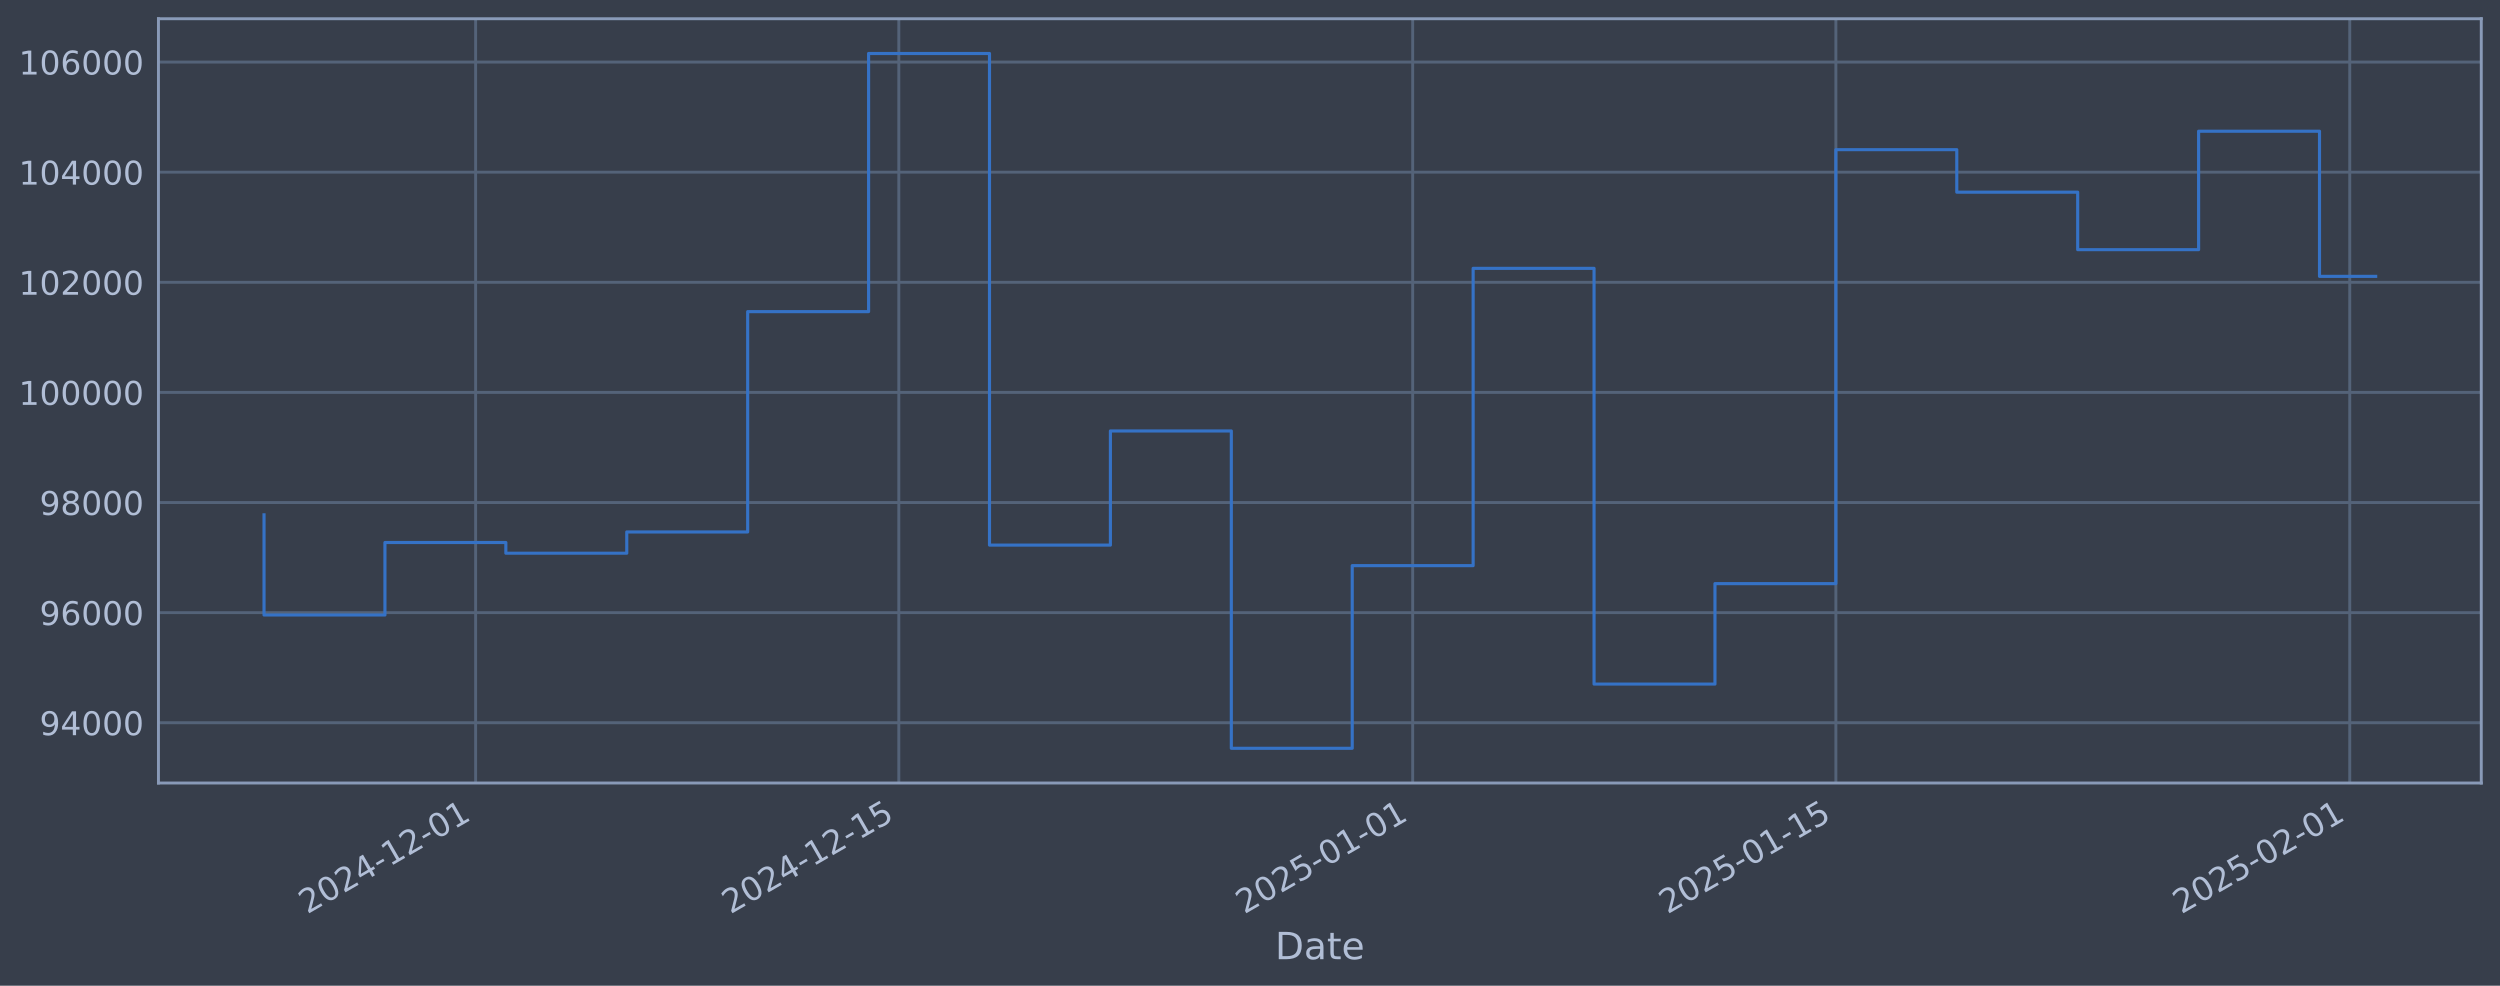
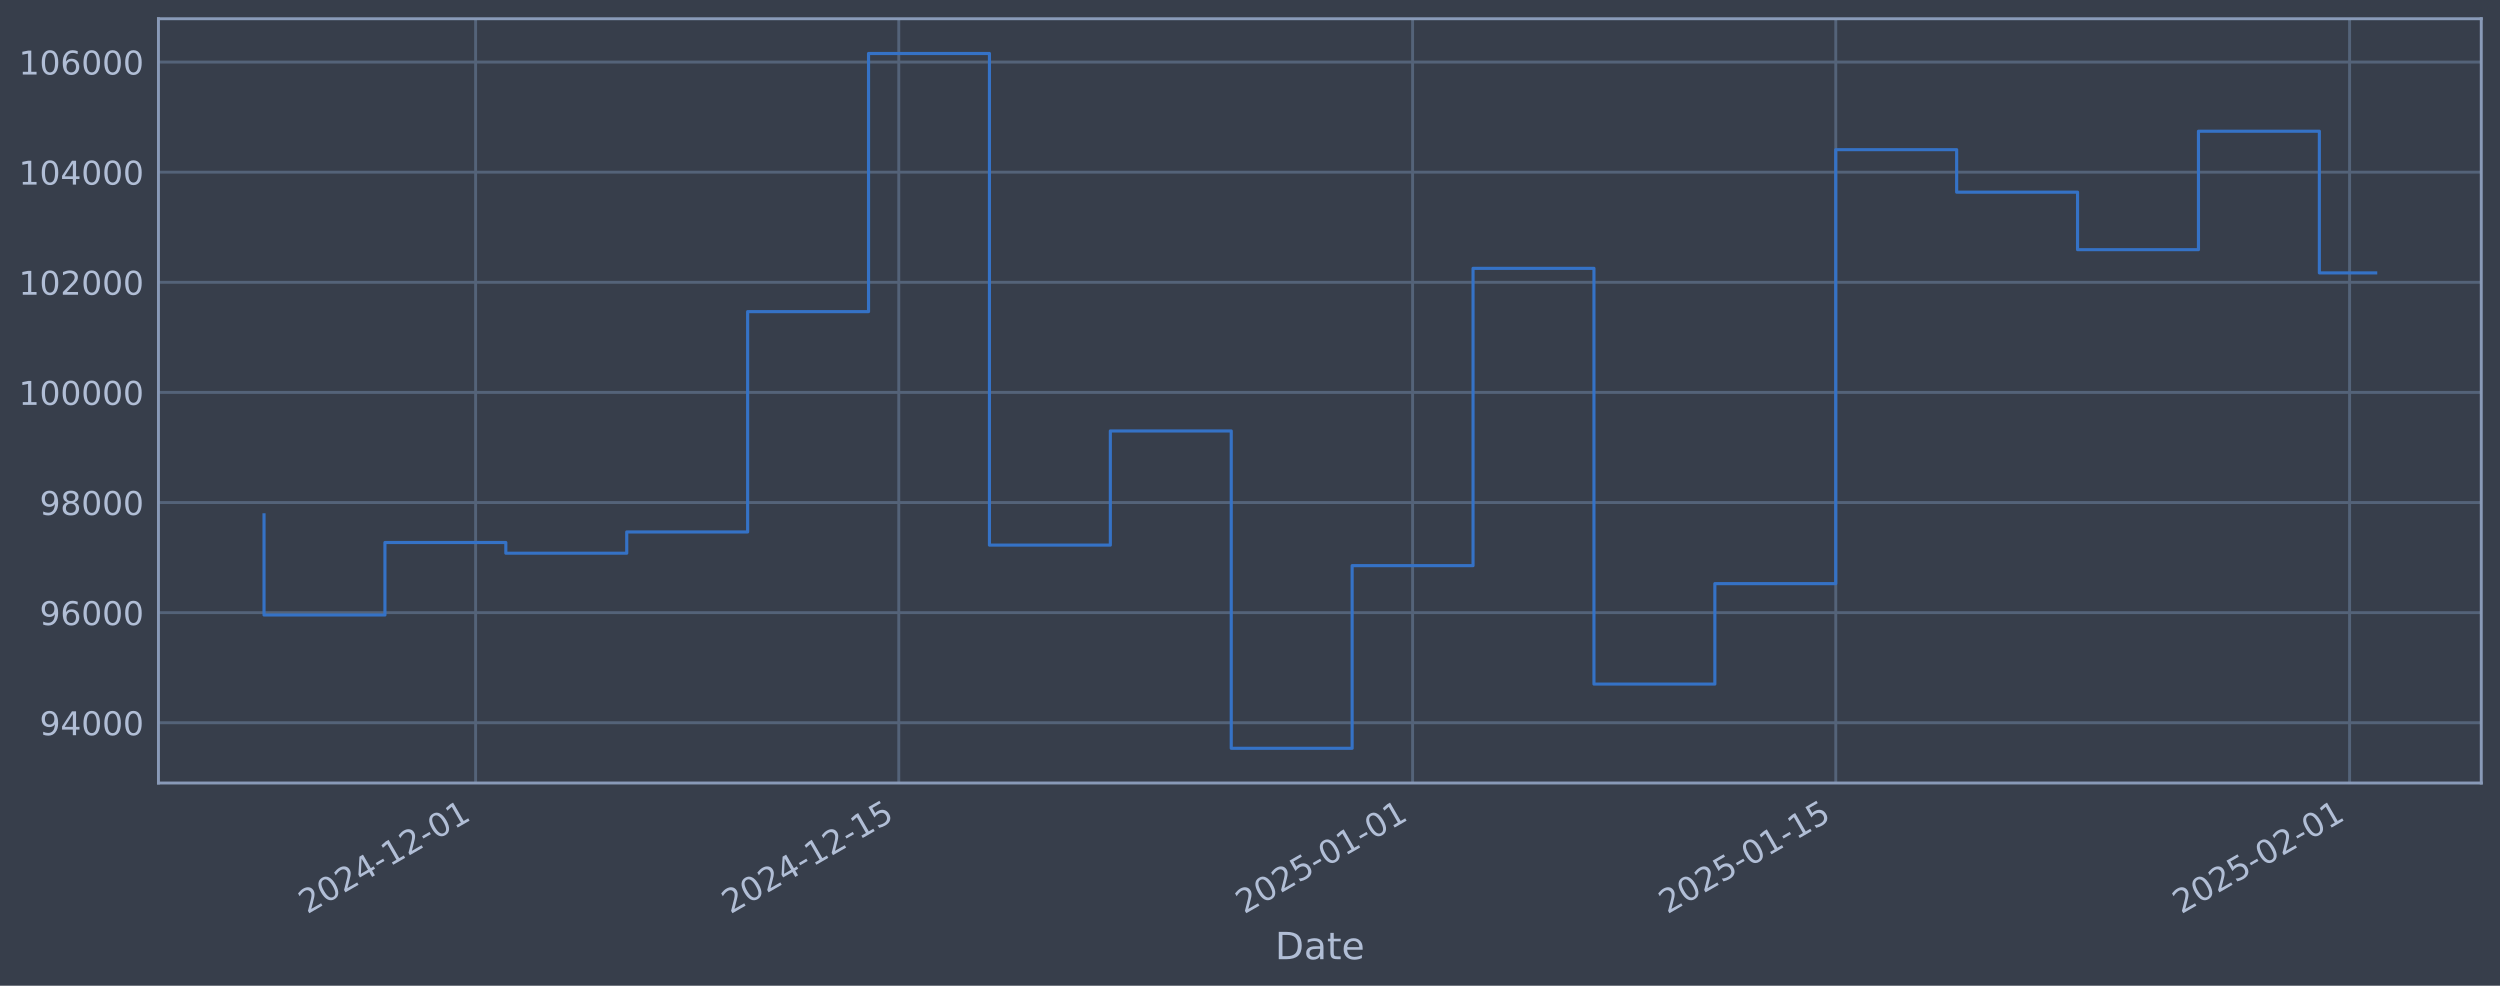
<svg xmlns="http://www.w3.org/2000/svg" xmlns:xlink="http://www.w3.org/1999/xlink" width="960.9pt" height="378.87pt" viewBox="0 0 960.9 378.87" version="1.1">
  <defs>
    <style type="text/css">*{stroke-linejoin: round; stroke-linecap: butt}</style>
  </defs>
  <g id="figure_1">
    <g id="patch_1">
      <path d="M 0 378.87  L 960.9 378.87  L 960.9 0  L 0 0  z " style="fill: #373e4b" />
    </g>
    <g id="axes_1">
      <g id="patch_2">
        <path d="M 60.901 300.96  L 953.701 300.96  L 953.701 7.2  L 60.901 7.2  z " style="fill: #373e4b" />
      </g>
      <g id="matplotlib.axis_1">
        <g id="xtick_1">
          <g id="line2d_1">
-             <path d="M 182.811 300.96  L 182.811 7.2  " clip-path="url(#pc5142b37b7)" style="fill: none; stroke: #546379; stroke-width: 1.12; stroke-linecap: square" />
+             <path d="M 182.804 300.96  L 182.804 7.2  " clip-path="url(#pec236d47bd)" style="fill: none; stroke: #546379; stroke-width: 1.12; stroke-linecap: square" />
          </g>
          <g id="line2d_2" />
          <g id="text_1">
-             <g style="fill: #b1bed6" transform="translate(118.0851 351.4642) rotate(-30) scale(0.126 -0.126)">
+             <g style="fill: #b1bed6" transform="translate(118.0789 351.4642) rotate(-30) scale(0.126 -0.126)">
              <defs>
                <path id="DejaVuSans-32" d="M 1228 531  L 3431 531  L 3431 0  L 469 0  L 469 531  Q 828 903 1448 1529  Q 2069 2156 2228 2338  Q 2531 2678 2651 2914  Q 2772 3150 2772 3378  Q 2772 3750 2511 3984  Q 2250 4219 1831 4219  Q 1534 4219 1204 4116  Q 875 4013 500 3803  L 500 4441  Q 881 4594 1212 4672  Q 1544 4750 1819 4750  Q 2544 4750 2975 4387  Q 3406 4025 3406 3419  Q 3406 3131 3298 2873  Q 3191 2616 2906 2266  Q 2828 2175 2409 1742  Q 1991 1309 1228 531  z " transform="scale(0.015625)" />
                <path id="DejaVuSans-30" d="M 2034 4250  Q 1547 4250 1301 3770  Q 1056 3291 1056 2328  Q 1056 1369 1301 889  Q 1547 409 2034 409  Q 2525 409 2770 889  Q 3016 1369 3016 2328  Q 3016 3291 2770 3770  Q 2525 4250 2034 4250  z M 2034 4750  Q 2819 4750 3233 4129  Q 3647 3509 3647 2328  Q 3647 1150 3233 529  Q 2819 -91 2034 -91  Q 1250 -91 836 529  Q 422 1150 422 2328  Q 422 3509 836 4129  Q 1250 4750 2034 4750  z " transform="scale(0.015625)" />
                <path id="DejaVuSans-34" d="M 2419 4116  L 825 1625  L 2419 1625  L 2419 4116  z M 2253 4666  L 3047 4666  L 3047 1625  L 3713 1625  L 3713 1100  L 3047 1100  L 3047 0  L 2419 0  L 2419 1100  L 313 1100  L 313 1709  L 2253 4666  z " transform="scale(0.015625)" />
                <path id="DejaVuSans-2d" d="M 313 2009  L 1997 2009  L 1997 1497  L 313 1497  L 313 2009  z " transform="scale(0.015625)" />
                <path id="DejaVuSans-31" d="M 794 531  L 1825 531  L 1825 4091  L 703 3866  L 703 4441  L 1819 4666  L 2450 4666  L 2450 531  L 3481 531  L 3481 0  L 794 0  L 794 531  z " transform="scale(0.015625)" />
              </defs>
              <use xlink:href="#DejaVuSans-32" />
              <use xlink:href="#DejaVuSans-30" transform="translate(63.62305 0)" />
              <use xlink:href="#DejaVuSans-32" transform="translate(127.2461 0)" />
              <use xlink:href="#DejaVuSans-34" transform="translate(190.8691 0)" />
              <use xlink:href="#DejaVuSans-2d" transform="translate(254.4922 0)" />
              <use xlink:href="#DejaVuSans-31" transform="translate(290.5762 0)" />
              <use xlink:href="#DejaVuSans-32" transform="translate(354.1992 0)" />
              <use xlink:href="#DejaVuSans-2d" transform="translate(417.8223 0)" />
              <use xlink:href="#DejaVuSans-30" transform="translate(453.9062 0)" />
              <use xlink:href="#DejaVuSans-31" transform="translate(517.5293 0)" />
            </g>
          </g>
        </g>
        <g id="xtick_2">
          <g id="line2d_3">
-             <path d="M 345.467 300.96  L 345.467 7.2  " clip-path="url(#pc5142b37b7)" style="fill: none; stroke: #546379; stroke-width: 1.12; stroke-linecap: square" />
+             <path d="M 345.449 300.96  L 345.449 7.2  " clip-path="url(#pec236d47bd)" style="fill: none; stroke: #546379; stroke-width: 1.12; stroke-linecap: square" />
          </g>
          <g id="line2d_4" />
          <g id="text_2">
-             <g style="fill: #b1bed6" transform="translate(280.7416 351.4642) rotate(-30) scale(0.126 -0.126)">
+             <g style="fill: #b1bed6" transform="translate(280.7232 351.4642) rotate(-30) scale(0.126 -0.126)">
              <defs>
                <path id="DejaVuSans-35" d="M 691 4666  L 3169 4666  L 3169 4134  L 1269 4134  L 1269 2991  Q 1406 3038 1543 3061  Q 1681 3084 1819 3084  Q 2600 3084 3056 2656  Q 3513 2228 3513 1497  Q 3513 744 3044 326  Q 2575 -91 1722 -91  Q 1428 -91 1123 -41  Q 819 9 494 109  L 494 744  Q 775 591 1075 516  Q 1375 441 1709 441  Q 2250 441 2565 725  Q 2881 1009 2881 1497  Q 2881 1984 2565 2268  Q 2250 2553 1709 2553  Q 1456 2553 1204 2497  Q 953 2441 691 2322  L 691 4666  z " transform="scale(0.015625)" />
              </defs>
              <use xlink:href="#DejaVuSans-32" />
              <use xlink:href="#DejaVuSans-30" transform="translate(63.62305 0)" />
              <use xlink:href="#DejaVuSans-32" transform="translate(127.2461 0)" />
              <use xlink:href="#DejaVuSans-34" transform="translate(190.8691 0)" />
              <use xlink:href="#DejaVuSans-2d" transform="translate(254.4922 0)" />
              <use xlink:href="#DejaVuSans-31" transform="translate(290.5762 0)" />
              <use xlink:href="#DejaVuSans-32" transform="translate(354.1992 0)" />
              <use xlink:href="#DejaVuSans-2d" transform="translate(417.8223 0)" />
              <use xlink:href="#DejaVuSans-31" transform="translate(453.9062 0)" />
              <use xlink:href="#DejaVuSans-35" transform="translate(517.5293 0)" />
            </g>
          </g>
        </g>
        <g id="xtick_3">
          <g id="line2d_5">
-             <path d="M 542.979 300.96  L 542.979 7.2  " clip-path="url(#pc5142b37b7)" style="fill: none; stroke: #546379; stroke-width: 1.12; stroke-linecap: square" />
+             <path d="M 542.945 300.96  L 542.945 7.2  " clip-path="url(#pec236d47bd)" style="fill: none; stroke: #546379; stroke-width: 1.12; stroke-linecap: square" />
          </g>
          <g id="line2d_6" />
          <g id="text_3">
-             <g style="fill: #b1bed6" transform="translate(478.2531 351.4642) rotate(-30) scale(0.126 -0.126)">
+             <g style="fill: #b1bed6" transform="translate(478.2199 351.4642) rotate(-30) scale(0.126 -0.126)">
              <use xlink:href="#DejaVuSans-32" />
              <use xlink:href="#DejaVuSans-30" transform="translate(63.62305 0)" />
              <use xlink:href="#DejaVuSans-32" transform="translate(127.2461 0)" />
              <use xlink:href="#DejaVuSans-35" transform="translate(190.8691 0)" />
              <use xlink:href="#DejaVuSans-2d" transform="translate(254.4922 0)" />
              <use xlink:href="#DejaVuSans-30" transform="translate(290.5762 0)" />
              <use xlink:href="#DejaVuSans-31" transform="translate(354.1992 0)" />
              <use xlink:href="#DejaVuSans-2d" transform="translate(417.8223 0)" />
              <use xlink:href="#DejaVuSans-30" transform="translate(453.9062 0)" />
              <use xlink:href="#DejaVuSans-31" transform="translate(517.5293 0)" />
            </g>
          </g>
        </g>
        <g id="xtick_4">
          <g id="line2d_7">
-             <path d="M 705.635 300.96  L 705.635 7.2  " clip-path="url(#pc5142b37b7)" style="fill: none; stroke: #546379; stroke-width: 1.12; stroke-linecap: square" />
+             <path d="M 705.59 300.96  L 705.59 7.2  " clip-path="url(#pec236d47bd)" style="fill: none; stroke: #546379; stroke-width: 1.12; stroke-linecap: square" />
          </g>
          <g id="line2d_8" />
          <g id="text_4">
-             <g style="fill: #b1bed6" transform="translate(640.9097 351.4642) rotate(-30) scale(0.126 -0.126)">
+             <g style="fill: #b1bed6" transform="translate(640.8641 351.4642) rotate(-30) scale(0.126 -0.126)">
              <use xlink:href="#DejaVuSans-32" />
              <use xlink:href="#DejaVuSans-30" transform="translate(63.62305 0)" />
              <use xlink:href="#DejaVuSans-32" transform="translate(127.2461 0)" />
              <use xlink:href="#DejaVuSans-35" transform="translate(190.8691 0)" />
              <use xlink:href="#DejaVuSans-2d" transform="translate(254.4922 0)" />
              <use xlink:href="#DejaVuSans-30" transform="translate(290.5762 0)" />
              <use xlink:href="#DejaVuSans-31" transform="translate(354.1992 0)" />
              <use xlink:href="#DejaVuSans-2d" transform="translate(417.8223 0)" />
              <use xlink:href="#DejaVuSans-31" transform="translate(453.9062 0)" />
              <use xlink:href="#DejaVuSans-35" transform="translate(517.5293 0)" />
            </g>
          </g>
        </g>
        <g id="xtick_5">
          <g id="line2d_9">
-             <path d="M 903.147 300.96  L 903.147 7.2  " clip-path="url(#pc5142b37b7)" style="fill: none; stroke: #546379; stroke-width: 1.12; stroke-linecap: square" />
+             <path d="M 903.086 300.96  L 903.086 7.2  " clip-path="url(#pec236d47bd)" style="fill: none; stroke: #546379; stroke-width: 1.12; stroke-linecap: square" />
          </g>
          <g id="line2d_10" />
          <g id="text_5">
-             <g style="fill: #b1bed6" transform="translate(838.4212 351.4642) rotate(-30) scale(0.126 -0.126)">
+             <g style="fill: #b1bed6" transform="translate(838.3608 351.4642) rotate(-30) scale(0.126 -0.126)">
              <use xlink:href="#DejaVuSans-32" />
              <use xlink:href="#DejaVuSans-30" transform="translate(63.62305 0)" />
              <use xlink:href="#DejaVuSans-32" transform="translate(127.2461 0)" />
              <use xlink:href="#DejaVuSans-35" transform="translate(190.8691 0)" />
              <use xlink:href="#DejaVuSans-2d" transform="translate(254.4922 0)" />
              <use xlink:href="#DejaVuSans-30" transform="translate(290.5762 0)" />
              <use xlink:href="#DejaVuSans-32" transform="translate(354.1992 0)" />
              <use xlink:href="#DejaVuSans-2d" transform="translate(417.8223 0)" />
              <use xlink:href="#DejaVuSans-30" transform="translate(453.9062 0)" />
              <use xlink:href="#DejaVuSans-31" transform="translate(517.5293 0)" />
            </g>
          </g>
        </g>
        <g id="text_6">
          <g style="fill: #b1bed6" transform="translate(490.0914 368.6753) scale(0.144 -0.144)">
            <defs>
              <path id="DejaVuSans-44" d="M 1259 4147  L 1259 519  L 2022 519  Q 2988 519 3436 956  Q 3884 1394 3884 2338  Q 3884 3275 3436 3711  Q 2988 4147 2022 4147  L 1259 4147  z M 628 4666  L 1925 4666  Q 3281 4666 3915 4102  Q 4550 3538 4550 2338  Q 4550 1131 3912 565  Q 3275 0 1925 0  L 628 0  L 628 4666  z " transform="scale(0.015625)" />
              <path id="DejaVuSans-61" d="M 2194 1759  Q 1497 1759 1228 1600  Q 959 1441 959 1056  Q 959 750 1161 570  Q 1363 391 1709 391  Q 2188 391 2477 730  Q 2766 1069 2766 1631  L 2766 1759  L 2194 1759  z M 3341 1997  L 3341 0  L 2766 0  L 2766 531  Q 2569 213 2275 61  Q 1981 -91 1556 -91  Q 1019 -91 701 211  Q 384 513 384 1019  Q 384 1609 779 1909  Q 1175 2209 1959 2209  L 2766 2209  L 2766 2266  Q 2766 2663 2505 2880  Q 2244 3097 1772 3097  Q 1472 3097 1187 3025  Q 903 2953 641 2809  L 641 3341  Q 956 3463 1253 3523  Q 1550 3584 1831 3584  Q 2591 3584 2966 3190  Q 3341 2797 3341 1997  z " transform="scale(0.015625)" />
              <path id="DejaVuSans-74" d="M 1172 4494  L 1172 3500  L 2356 3500  L 2356 3053  L 1172 3053  L 1172 1153  Q 1172 725 1289 603  Q 1406 481 1766 481  L 2356 481  L 2356 0  L 1766 0  Q 1100 0 847 248  Q 594 497 594 1153  L 594 3053  L 172 3053  L 172 3500  L 594 3500  L 594 4494  L 1172 4494  z " transform="scale(0.015625)" />
              <path id="DejaVuSans-65" d="M 3597 1894  L 3597 1613  L 953 1613  Q 991 1019 1311 708  Q 1631 397 2203 397  Q 2534 397 2845 478  Q 3156 559 3463 722  L 3463 178  Q 3153 47 2828 -22  Q 2503 -91 2169 -91  Q 1331 -91 842 396  Q 353 884 353 1716  Q 353 2575 817 3079  Q 1281 3584 2069 3584  Q 2775 3584 3186 3129  Q 3597 2675 3597 1894  z M 3022 2063  Q 3016 2534 2758 2815  Q 2500 3097 2075 3097  Q 1594 3097 1305 2825  Q 1016 2553 972 2059  L 3022 2063  z " transform="scale(0.015625)" />
            </defs>
            <use xlink:href="#DejaVuSans-44" />
            <use xlink:href="#DejaVuSans-61" transform="translate(77.00195 0)" />
            <use xlink:href="#DejaVuSans-74" transform="translate(138.2812 0)" />
            <use xlink:href="#DejaVuSans-65" transform="translate(177.4902 0)" />
          </g>
        </g>
      </g>
      <g id="matplotlib.axis_2">
        <g id="ytick_1">
          <g id="line2d_11">
-             <path d="M 60.901 277.797  L 953.701 277.797  " clip-path="url(#pc5142b37b7)" style="fill: none; stroke: #546379; stroke-width: 1.12; stroke-linecap: square" />
+             <path d="M 60.901 277.797  L 953.701 277.797  " clip-path="url(#pec236d47bd)" style="fill: none; stroke: #546379; stroke-width: 1.12; stroke-linecap: square" />
          </g>
          <g id="line2d_12" />
          <g id="text_7">
            <g style="fill: #b1bed6" transform="translate(15.21675 282.5841) scale(0.126 -0.126)">
              <defs>
                <path id="DejaVuSans-39" d="M 703 97  L 703 672  Q 941 559 1184 500  Q 1428 441 1663 441  Q 2288 441 2617 861  Q 2947 1281 2994 2138  Q 2813 1869 2534 1725  Q 2256 1581 1919 1581  Q 1219 1581 811 2004  Q 403 2428 403 3163  Q 403 3881 828 4315  Q 1253 4750 1959 4750  Q 2769 4750 3195 4129  Q 3622 3509 3622 2328  Q 3622 1225 3098 567  Q 2575 -91 1691 -91  Q 1453 -91 1209 -44  Q 966 3 703 97  z M 1959 2075  Q 2384 2075 2632 2365  Q 2881 2656 2881 3163  Q 2881 3666 2632 3958  Q 2384 4250 1959 4250  Q 1534 4250 1286 3958  Q 1038 3666 1038 3163  Q 1038 2656 1286 2365  Q 1534 2075 1959 2075  z " transform="scale(0.015625)" />
              </defs>
              <use xlink:href="#DejaVuSans-39" />
              <use xlink:href="#DejaVuSans-34" transform="translate(63.62305 0)" />
              <use xlink:href="#DejaVuSans-30" transform="translate(127.2461 0)" />
              <use xlink:href="#DejaVuSans-30" transform="translate(190.8691 0)" />
              <use xlink:href="#DejaVuSans-30" transform="translate(254.4922 0)" />
            </g>
          </g>
        </g>
        <g id="ytick_2">
          <g id="line2d_13">
-             <path d="M 60.901 235.473  L 953.701 235.473  " clip-path="url(#pc5142b37b7)" style="fill: none; stroke: #546379; stroke-width: 1.12; stroke-linecap: square" />
+             <path d="M 60.901 235.473  L 953.701 235.473  " clip-path="url(#pec236d47bd)" style="fill: none; stroke: #546379; stroke-width: 1.12; stroke-linecap: square" />
          </g>
          <g id="line2d_14" />
          <g id="text_8">
            <g style="fill: #b1bed6" transform="translate(15.21675 240.2602) scale(0.126 -0.126)">
              <defs>
                <path id="DejaVuSans-36" d="M 2113 2584  Q 1688 2584 1439 2293  Q 1191 2003 1191 1497  Q 1191 994 1439 701  Q 1688 409 2113 409  Q 2538 409 2786 701  Q 3034 994 3034 1497  Q 3034 2003 2786 2293  Q 2538 2584 2113 2584  z M 3366 4563  L 3366 3988  Q 3128 4100 2886 4159  Q 2644 4219 2406 4219  Q 1781 4219 1451 3797  Q 1122 3375 1075 2522  Q 1259 2794 1537 2939  Q 1816 3084 2150 3084  Q 2853 3084 3261 2657  Q 3669 2231 3669 1497  Q 3669 778 3244 343  Q 2819 -91 2113 -91  Q 1303 -91 875 529  Q 447 1150 447 2328  Q 447 3434 972 4092  Q 1497 4750 2381 4750  Q 2619 4750 2861 4703  Q 3103 4656 3366 4563  z " transform="scale(0.015625)" />
              </defs>
              <use xlink:href="#DejaVuSans-39" />
              <use xlink:href="#DejaVuSans-36" transform="translate(63.62305 0)" />
              <use xlink:href="#DejaVuSans-30" transform="translate(127.2461 0)" />
              <use xlink:href="#DejaVuSans-30" transform="translate(190.8691 0)" />
              <use xlink:href="#DejaVuSans-30" transform="translate(254.4922 0)" />
            </g>
          </g>
        </g>
        <g id="ytick_3">
          <g id="line2d_15">
-             <path d="M 60.901 193.149  L 953.701 193.149  " clip-path="url(#pc5142b37b7)" style="fill: none; stroke: #546379; stroke-width: 1.12; stroke-linecap: square" />
+             <path d="M 60.901 193.149  L 953.701 193.149  " clip-path="url(#pec236d47bd)" style="fill: none; stroke: #546379; stroke-width: 1.12; stroke-linecap: square" />
          </g>
          <g id="line2d_16" />
          <g id="text_9">
            <g style="fill: #b1bed6" transform="translate(15.21675 197.9364) scale(0.126 -0.126)">
              <defs>
                <path id="DejaVuSans-38" d="M 2034 2216  Q 1584 2216 1326 1975  Q 1069 1734 1069 1313  Q 1069 891 1326 650  Q 1584 409 2034 409  Q 2484 409 2743 651  Q 3003 894 3003 1313  Q 3003 1734 2745 1975  Q 2488 2216 2034 2216  z M 1403 2484  Q 997 2584 770 2862  Q 544 3141 544 3541  Q 544 4100 942 4425  Q 1341 4750 2034 4750  Q 2731 4750 3128 4425  Q 3525 4100 3525 3541  Q 3525 3141 3298 2862  Q 3072 2584 2669 2484  Q 3125 2378 3379 2068  Q 3634 1759 3634 1313  Q 3634 634 3220 271  Q 2806 -91 2034 -91  Q 1263 -91 848 271  Q 434 634 434 1313  Q 434 1759 690 2068  Q 947 2378 1403 2484  z M 1172 3481  Q 1172 3119 1398 2916  Q 1625 2713 2034 2713  Q 2441 2713 2670 2916  Q 2900 3119 2900 3481  Q 2900 3844 2670 4047  Q 2441 4250 2034 4250  Q 1625 4250 1398 4047  Q 1172 3844 1172 3481  z " transform="scale(0.015625)" />
              </defs>
              <use xlink:href="#DejaVuSans-39" />
              <use xlink:href="#DejaVuSans-38" transform="translate(63.62305 0)" />
              <use xlink:href="#DejaVuSans-30" transform="translate(127.2461 0)" />
              <use xlink:href="#DejaVuSans-30" transform="translate(190.8691 0)" />
              <use xlink:href="#DejaVuSans-30" transform="translate(254.4922 0)" />
            </g>
          </g>
        </g>
        <g id="ytick_4">
          <g id="line2d_17">
-             <path d="M 60.901 150.826  L 953.701 150.826  " clip-path="url(#pc5142b37b7)" style="fill: none; stroke: #546379; stroke-width: 1.12; stroke-linecap: square" />
+             <path d="M 60.901 150.826  L 953.701 150.826  " clip-path="url(#pec236d47bd)" style="fill: none; stroke: #546379; stroke-width: 1.12; stroke-linecap: square" />
          </g>
          <g id="line2d_18" />
          <g id="text_10">
            <g style="fill: #b1bed6" transform="translate(7.2 155.6126) scale(0.126 -0.126)">
              <use xlink:href="#DejaVuSans-31" />
              <use xlink:href="#DejaVuSans-30" transform="translate(63.62305 0)" />
              <use xlink:href="#DejaVuSans-30" transform="translate(127.2461 0)" />
              <use xlink:href="#DejaVuSans-30" transform="translate(190.8691 0)" />
              <use xlink:href="#DejaVuSans-30" transform="translate(254.4922 0)" />
              <use xlink:href="#DejaVuSans-30" transform="translate(318.1152 0)" />
            </g>
          </g>
        </g>
        <g id="ytick_5">
          <g id="line2d_19">
-             <path d="M 60.901 108.502  L 953.701 108.502  " clip-path="url(#pc5142b37b7)" style="fill: none; stroke: #546379; stroke-width: 1.12; stroke-linecap: square" />
+             <path d="M 60.901 108.502  L 953.701 108.502  " clip-path="url(#pec236d47bd)" style="fill: none; stroke: #546379; stroke-width: 1.12; stroke-linecap: square" />
          </g>
          <g id="line2d_20" />
          <g id="text_11">
            <g style="fill: #b1bed6" transform="translate(7.2 113.2888) scale(0.126 -0.126)">
              <use xlink:href="#DejaVuSans-31" />
              <use xlink:href="#DejaVuSans-30" transform="translate(63.62305 0)" />
              <use xlink:href="#DejaVuSans-32" transform="translate(127.2461 0)" />
              <use xlink:href="#DejaVuSans-30" transform="translate(190.8691 0)" />
              <use xlink:href="#DejaVuSans-30" transform="translate(254.4922 0)" />
              <use xlink:href="#DejaVuSans-30" transform="translate(318.1152 0)" />
            </g>
          </g>
        </g>
        <g id="ytick_6">
          <g id="line2d_21">
-             <path d="M 60.901 66.178  L 953.701 66.178  " clip-path="url(#pc5142b37b7)" style="fill: none; stroke: #546379; stroke-width: 1.12; stroke-linecap: square" />
+             <path d="M 60.901 66.178  L 953.701 66.178  " clip-path="url(#pec236d47bd)" style="fill: none; stroke: #546379; stroke-width: 1.12; stroke-linecap: square" />
          </g>
          <g id="line2d_22" />
          <g id="text_12">
            <g style="fill: #b1bed6" transform="translate(7.2 70.96502) scale(0.126 -0.126)">
              <use xlink:href="#DejaVuSans-31" />
              <use xlink:href="#DejaVuSans-30" transform="translate(63.62305 0)" />
              <use xlink:href="#DejaVuSans-34" transform="translate(127.2461 0)" />
              <use xlink:href="#DejaVuSans-30" transform="translate(190.8691 0)" />
              <use xlink:href="#DejaVuSans-30" transform="translate(254.4922 0)" />
              <use xlink:href="#DejaVuSans-30" transform="translate(318.1152 0)" />
            </g>
          </g>
        </g>
        <g id="ytick_7">
          <g id="line2d_23">
-             <path d="M 60.901 23.854  L 953.701 23.854  " clip-path="url(#pc5142b37b7)" style="fill: none; stroke: #546379; stroke-width: 1.12; stroke-linecap: square" />
+             <path d="M 60.901 23.854  L 953.701 23.854  " clip-path="url(#pec236d47bd)" style="fill: none; stroke: #546379; stroke-width: 1.12; stroke-linecap: square" />
          </g>
          <g id="line2d_24" />
          <g id="text_13">
            <g style="fill: #b1bed6" transform="translate(7.2 28.64121) scale(0.126 -0.126)">
              <use xlink:href="#DejaVuSans-31" />
              <use xlink:href="#DejaVuSans-30" transform="translate(63.62305 0)" />
              <use xlink:href="#DejaVuSans-36" transform="translate(127.2461 0)" />
              <use xlink:href="#DejaVuSans-30" transform="translate(190.8691 0)" />
              <use xlink:href="#DejaVuSans-30" transform="translate(254.4922 0)" />
              <use xlink:href="#DejaVuSans-30" transform="translate(318.1152 0)" />
            </g>
          </g>
        </g>
      </g>
      <g id="line2d_25">
-         <path d="M 101.482 197.87  L 101.482 236.383  L 147.956 236.383  L 147.956 208.521  L 194.429 208.521  L 194.429 212.628  L 240.902 212.628  L 240.902 204.459  L 287.376 204.459  L 287.376 119.77  L 333.849 119.77  L 333.849 20.553  L 380.322 20.553  L 380.322 209.517  L 426.795 209.517  L 426.795 165.636  L 473.269 165.636  L 473.269 287.607  L 519.742 287.607  L 519.742 217.409  L 566.215 217.409  L 566.215 103.141  L 612.689 103.141  L 612.689 262.927  L 659.162 262.927  L 659.162 224.318  L 705.635 224.318  L 705.635 57.525  L 752.108 57.525  L 752.108 73.859  L 798.582 73.859  L 798.582 95.961  L 845.055 95.961  L 845.055 50.434  L 891.528 50.434  L 891.528 106.224  L 913.119 106.224  " clip-path="url(#pc5142b37b7)" style="fill: none; stroke: #3572c6; stroke-width: 1.2; stroke-linecap: square" />
+         <path d="M 101.482 197.87  L 101.482 236.383  L 147.952 236.383  L 147.952 208.521  L 194.422 208.521  L 194.422 212.628  L 240.892 212.628  L 240.892 204.459  L 287.361 204.459  L 287.361 119.77  L 333.831 119.77  L 333.831 20.553  L 380.301 20.553  L 380.301 209.517  L 426.771 209.517  L 426.771 165.636  L 473.241 165.636  L 473.241 287.607  L 519.71 287.607  L 519.71 217.409  L 566.18 217.409  L 566.18 103.141  L 612.65 103.141  L 612.65 262.927  L 659.12 262.927  L 659.12 224.318  L 705.59 224.318  L 705.59 57.525  L 752.059 57.525  L 752.059 73.859  L 798.529 73.859  L 798.529 95.961  L 844.999 95.961  L 844.999 50.434  L 891.469 50.434  L 891.469 104.891  L 913.119 104.891  " clip-path="url(#pec236d47bd)" style="fill: none; stroke: #3572c6; stroke-width: 1.2; stroke-linecap: square" />
      </g>
      <g id="patch_3">
        <path d="M 60.901 300.96  L 60.901 7.2  " style="fill: none; stroke: #899ab8; stroke-width: 1.12; stroke-linejoin: miter; stroke-linecap: square" />
      </g>
      <g id="patch_4">
        <path d="M 953.701 300.96  L 953.701 7.2  " style="fill: none; stroke: #899ab8; stroke-width: 1.12; stroke-linejoin: miter; stroke-linecap: square" />
      </g>
      <g id="patch_5">
        <path d="M 60.901 300.96  L 953.701 300.96  " style="fill: none; stroke: #899ab8; stroke-width: 1.12; stroke-linejoin: miter; stroke-linecap: square" />
      </g>
      <g id="patch_6">
        <path d="M 60.901 7.2  L 953.701 7.2  " style="fill: none; stroke: #899ab8; stroke-width: 1.12; stroke-linejoin: miter; stroke-linecap: square" />
      </g>
    </g>
  </g>
  <defs>
-     <clipPath id="pc5142b37b7">
+     <clipPath id="pec236d47bd">
      <rect x="60.901" y="7.2" width="892.8" height="293.76" />
    </clipPath>
  </defs>
</svg>
